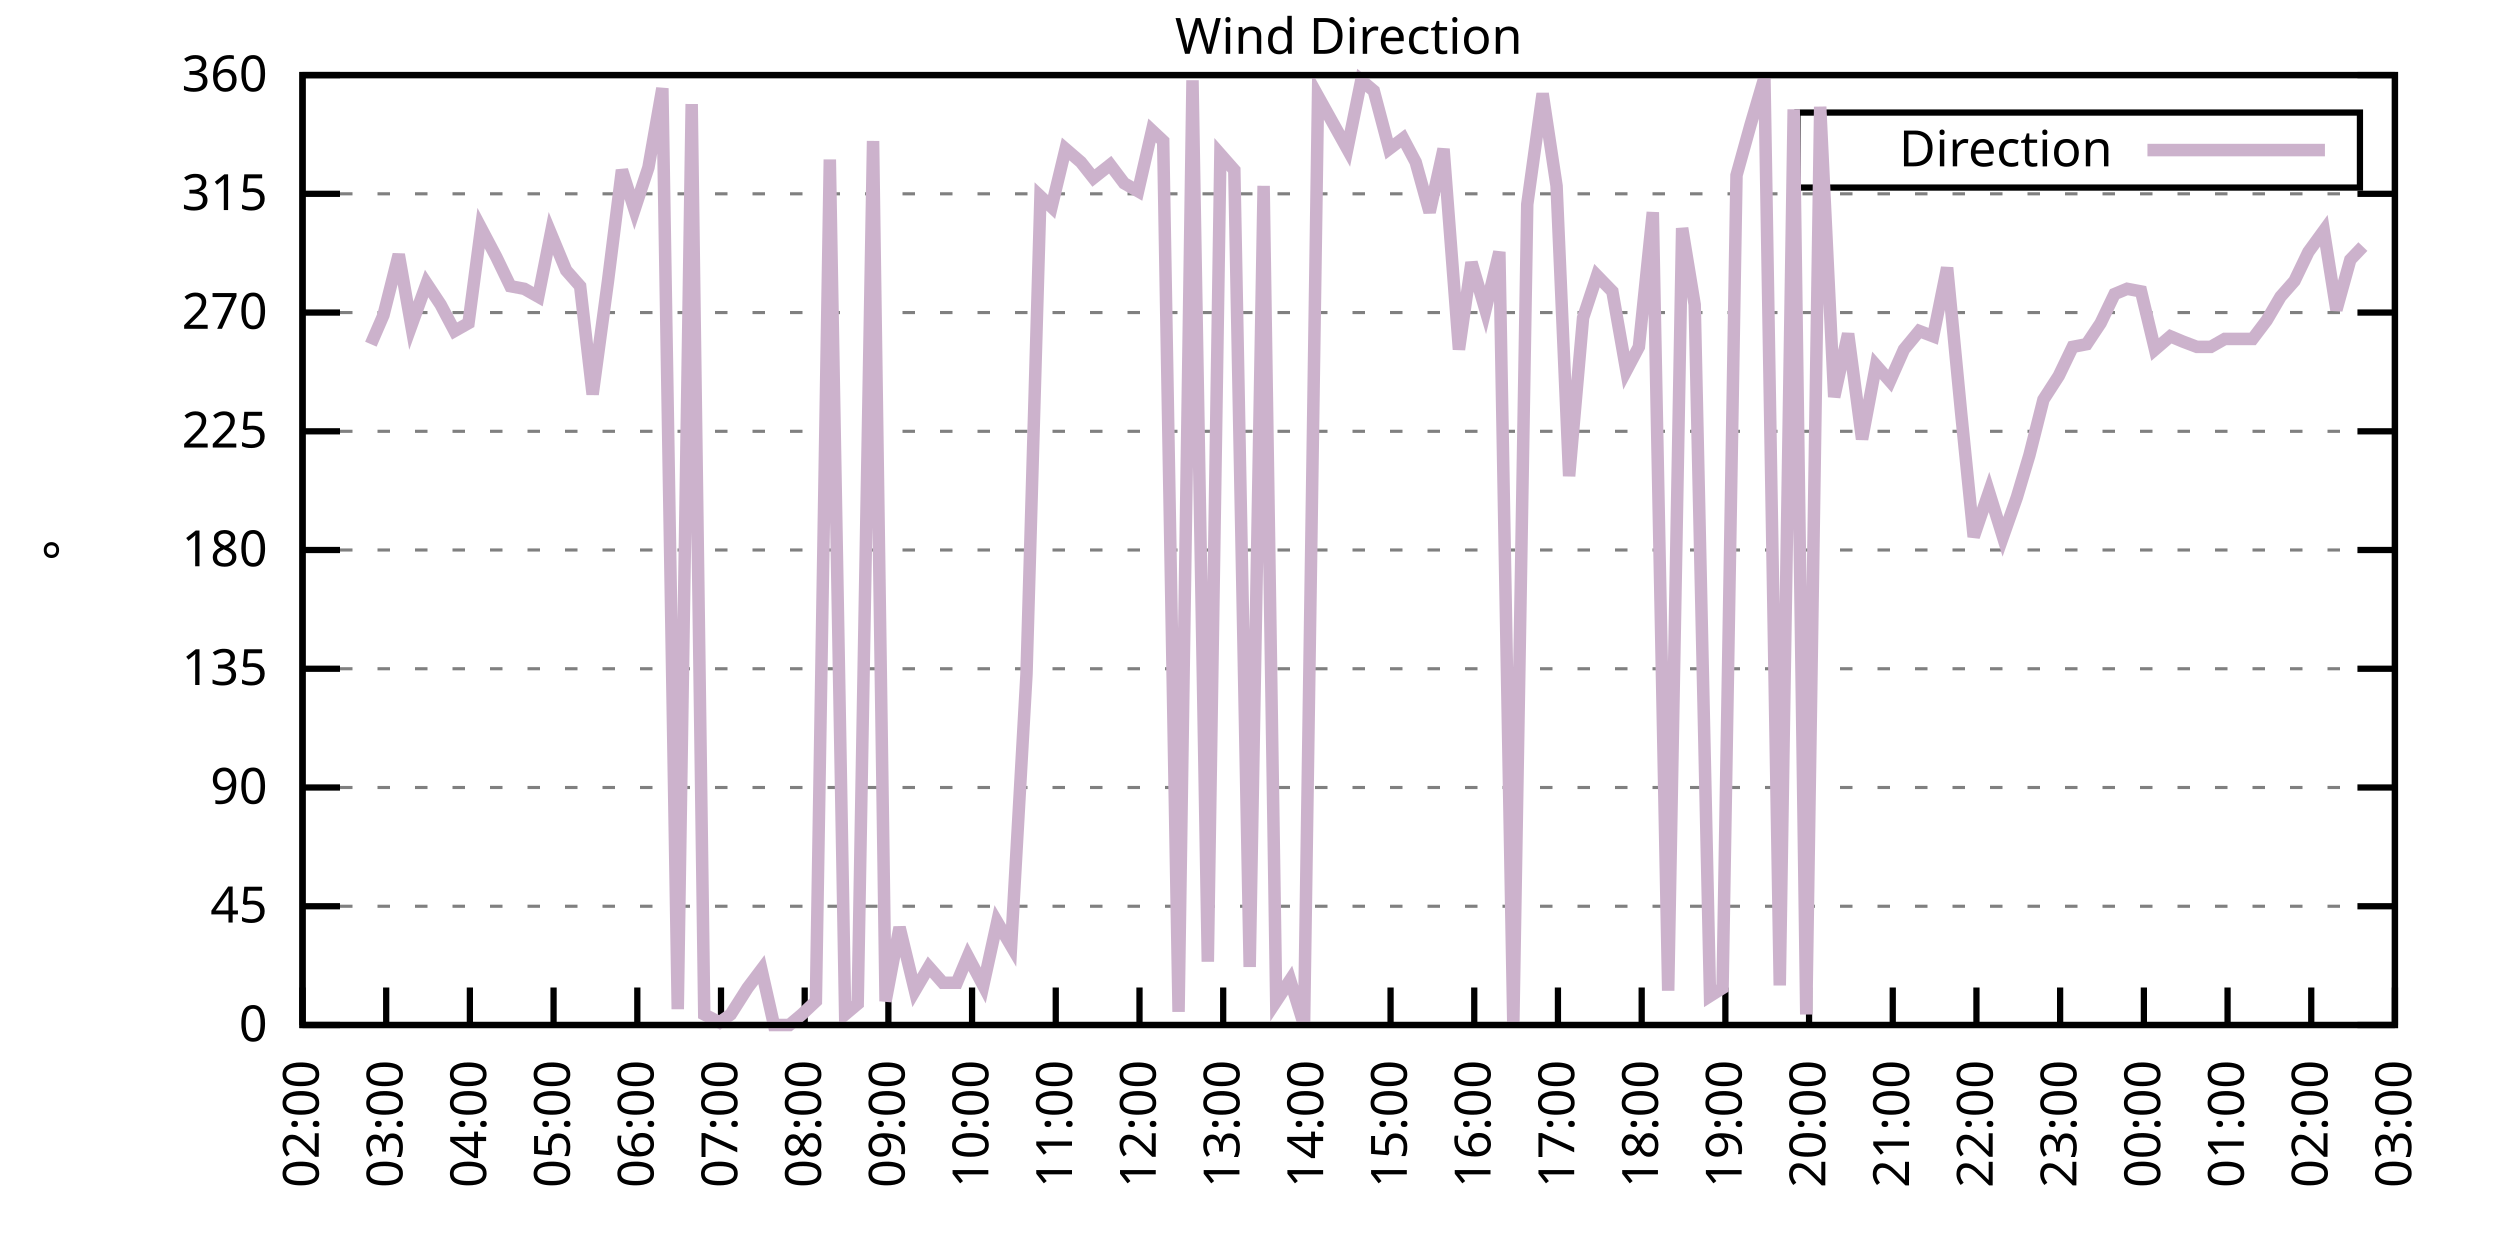
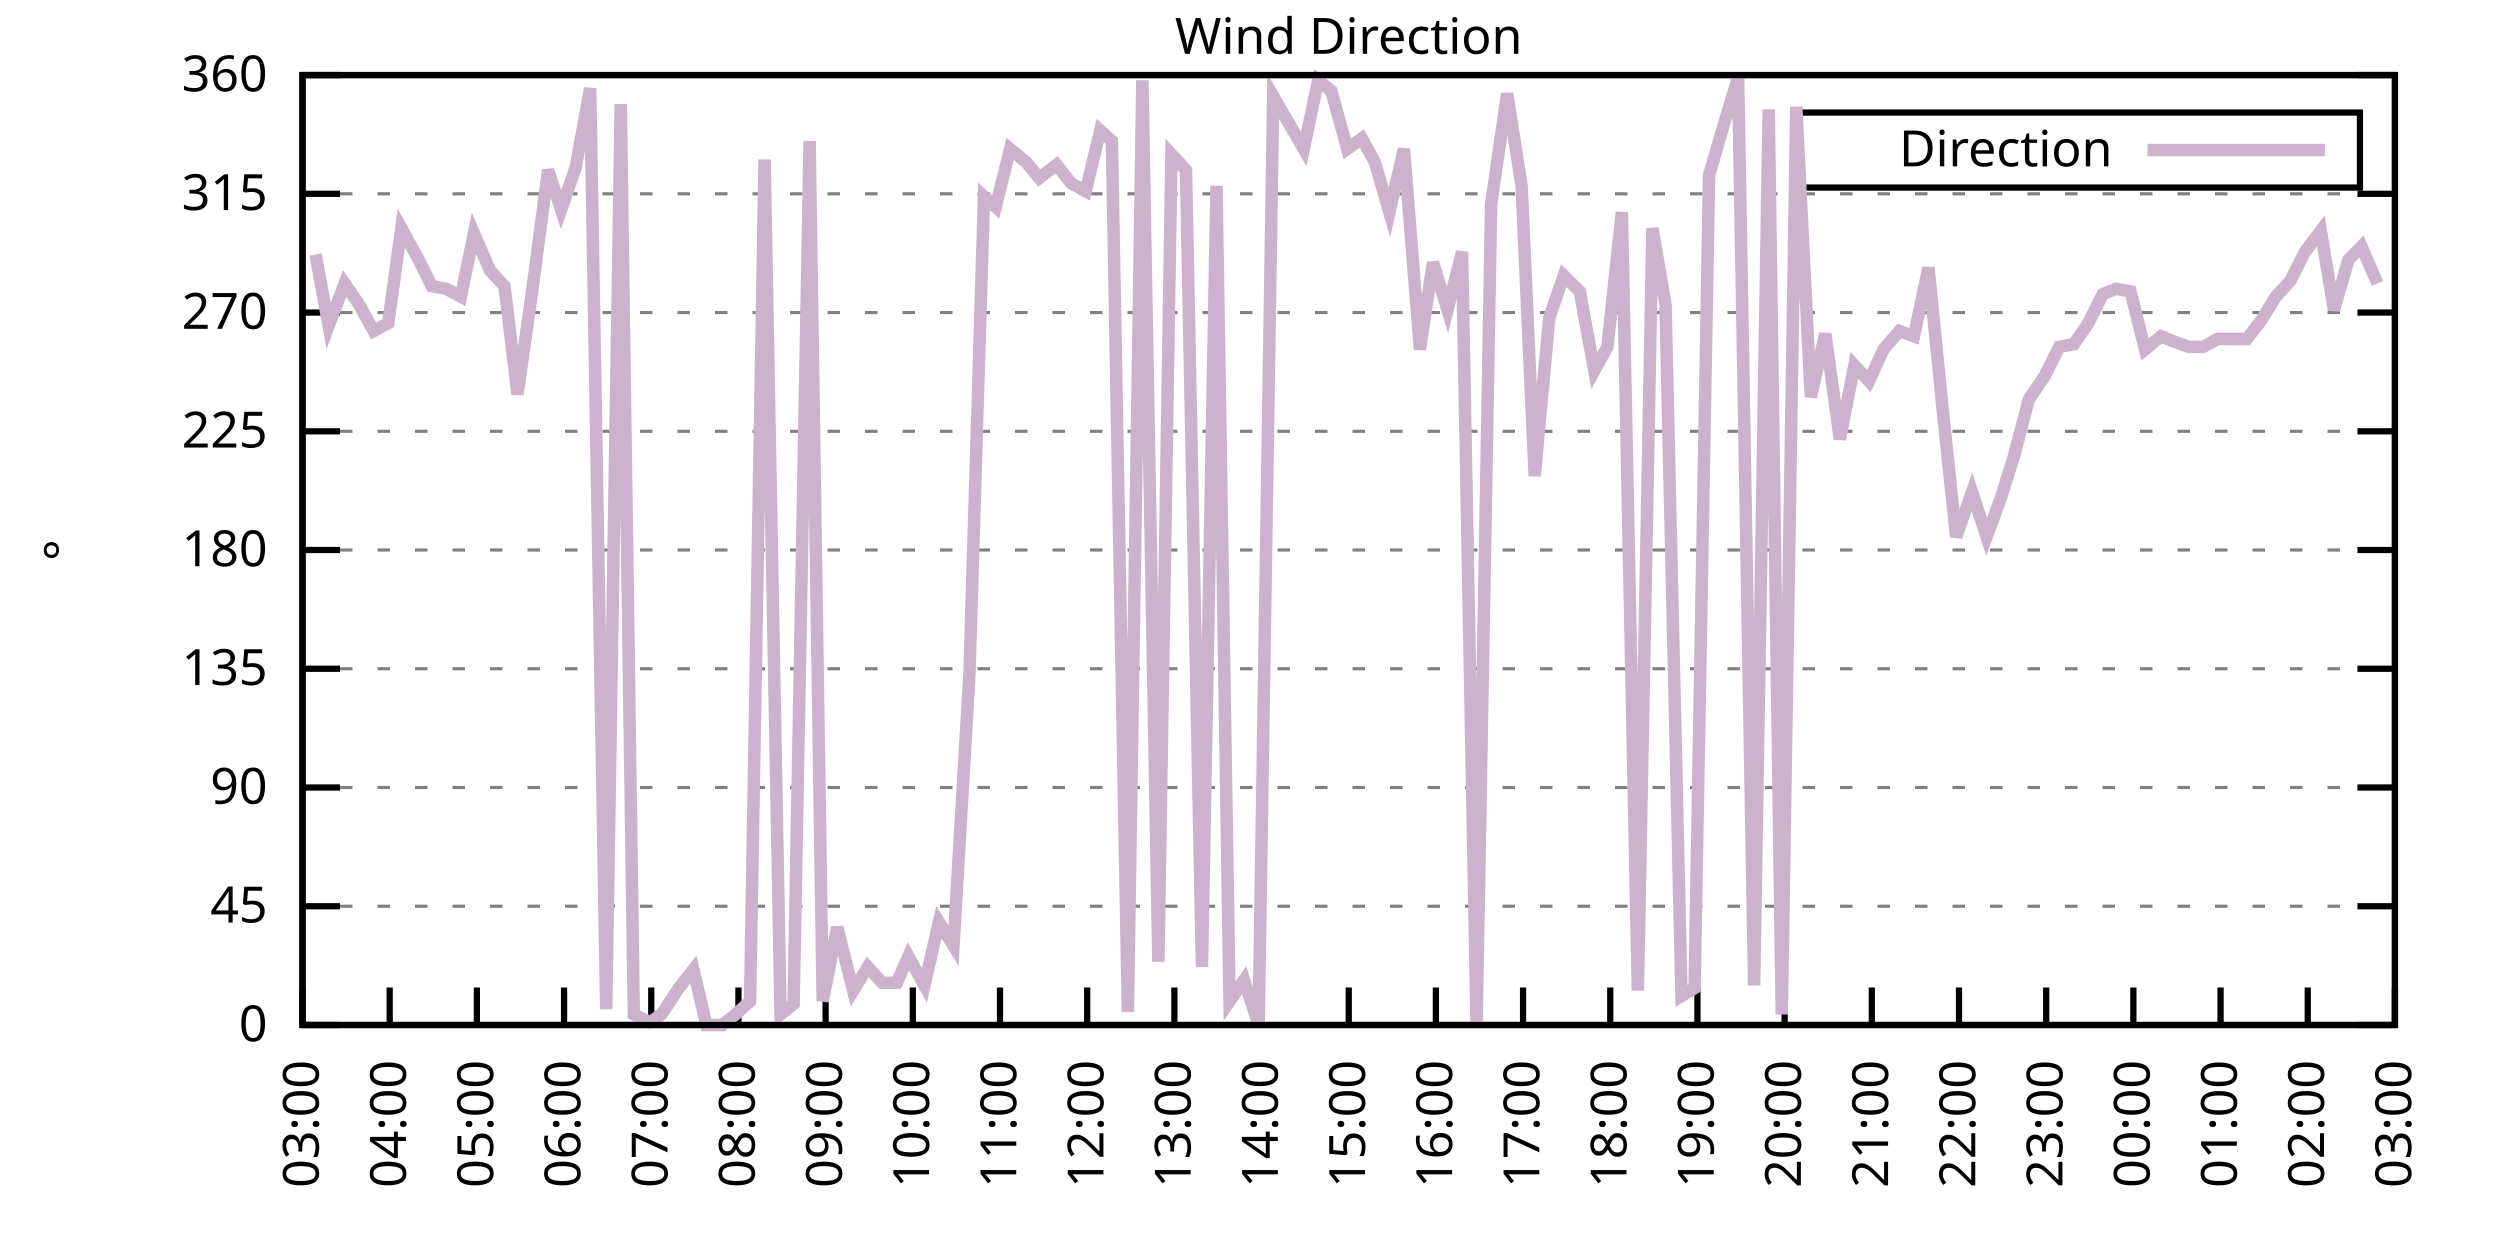
<svg xmlns="http://www.w3.org/2000/svg" xmlns:xlink="http://www.w3.org/1999/xlink" width="400" height="200" viewBox="0 0 400 200">
  <g id="gnuplot_canvas">
    <rect x="0" y="0" width="400" height="200" fill="none" />
    <defs>
      <circle id="gpDot" r="0.5" stroke-width="0.5" stroke="currentColor" />
      <path id="gpPt0" stroke-width="0.333" stroke="currentColor" d="M-1,0 h2 M0,-1 v2" />
      <path id="gpPt1" stroke-width="0.333" stroke="currentColor" d="M-1,-1 L1,1 M1,-1 L-1,1" />
      <path id="gpPt2" stroke-width="0.333" stroke="currentColor" d="M-1,0 L1,0 M0,-1 L0,1 M-1,-1 L1,1 M-1,1 L1,-1" />
      <rect id="gpPt3" stroke-width="0.333" stroke="currentColor" x="-1" y="-1" width="2" height="2" />
      <rect id="gpPt4" stroke-width="0.333" stroke="currentColor" fill="currentColor" x="-1" y="-1" width="2" height="2" />
      <circle id="gpPt5" stroke-width="0.333" stroke="currentColor" cx="0" cy="0" r="1" />
      <use xlink:href="#gpPt5" id="gpPt6" fill="currentColor" stroke="none" />
      <path id="gpPt7" stroke-width="0.333" stroke="currentColor" d="M0,-1.33 L-1.33,0.67 L1.33,0.67 z" />
      <use xlink:href="#gpPt7" id="gpPt8" fill="currentColor" stroke="none" />
      <use xlink:href="#gpPt7" id="gpPt9" stroke="currentColor" transform="rotate(180)" />
      <use xlink:href="#gpPt9" id="gpPt10" fill="currentColor" stroke="none" />
      <use xlink:href="#gpPt3" id="gpPt11" stroke="currentColor" transform="rotate(45)" />
      <use xlink:href="#gpPt11" id="gpPt12" fill="currentColor" stroke="none" />
      <path id="gpPt13" stroke-width="0.333" stroke="currentColor" d="M0,1.330 L1.265,0.411 L0.782,-1.067 L-0.782,-1.076 L-1.265,0.411 z" />
      <use xlink:href="#gpPt13" id="gpPt14" fill="currentColor" stroke="none" />
      <filter id="textbox" filterUnits="objectBoundingBox" x="0" y="0" height="1" width="1">
        <feFlood flood-color="white" flood-opacity="1" result="bgnd" />
        <feComposite in="SourceGraphic" in2="bgnd" operator="atop" />
      </filter>
      <filter id="greybox" filterUnits="objectBoundingBox" x="0" y="0" height="1" width="1">
        <feFlood flood-color="lightgrey" flood-opacity="1" result="grey" />
        <feComposite in="SourceGraphic" in2="grey" operator="atop" />
      </filter>
    </defs>
    <g fill="none" color="white" stroke="currentColor" stroke-width="1.00" stroke-linecap="butt" stroke-linejoin="miter">
</g>
    <g fill="none" color="black" stroke="currentColor" stroke-width="1.00" stroke-linecap="butt" stroke-linejoin="miter">
      <g stroke="none" shape-rendering="crispEdges">
        <polygon fill="rgb(255, 255, 255)" points="48.40,164.00 383.18,164.00 383.18,12.02 48.40,12.02 " />
      </g>
    </g>
    <g fill="none" color="black" stroke="currentColor" stroke-width="1.00" stroke-linecap="butt" stroke-linejoin="miter">
</g>
    <g fill="none" color="black" stroke="black" stroke-width="0.50" stroke-linecap="butt" stroke-linejoin="miter">
</g>
    <g fill="none" color="gray" stroke="currentColor" stroke-width="0.50" stroke-linecap="butt" stroke-linejoin="miter">
      <path stroke="gray" stroke-dasharray="2,4" class="gridline" d="M48.40,164.00 L383.19,164.00  " />
    </g>
    <g fill="none" color="gray" stroke="gray" stroke-width="1.00" stroke-linecap="butt" stroke-linejoin="miter">
</g>
    <g fill="none" color="black" stroke="currentColor" stroke-width="1.00" stroke-linecap="butt" stroke-linejoin="miter">
      <path stroke="black" d="M48.40,164.00 L54.40,164.00 M383.19,164.00 L377.19,164.00  " />
      <g transform="translate(42.80,166.60)" stroke="none" fill="black" font-family="Sans" font-size="8.00" text-anchor="end">
        <text>
          <tspan font-family="Sans"> 0</tspan>
        </text>
      </g>
    </g>
    <g fill="none" color="black" stroke="currentColor" stroke-width="1.00" stroke-linecap="butt" stroke-linejoin="miter">
</g>
    <g fill="none" color="black" stroke="black" stroke-width="0.50" stroke-linecap="butt" stroke-linejoin="miter">
</g>
    <g fill="none" color="gray" stroke="currentColor" stroke-width="0.50" stroke-linecap="butt" stroke-linejoin="miter">
      <path stroke="gray" stroke-dasharray="2,4" class="gridline" d="M48.40,145.00 L383.19,145.00  " />
    </g>
    <g fill="none" color="gray" stroke="gray" stroke-width="1.00" stroke-linecap="butt" stroke-linejoin="miter">
</g>
    <g fill="none" color="black" stroke="currentColor" stroke-width="1.00" stroke-linecap="butt" stroke-linejoin="miter">
      <path stroke="black" d="M48.40,145.00 L54.40,145.00 M383.19,145.00 L377.19,145.00  " />
      <g transform="translate(42.80,147.60)" stroke="none" fill="black" font-family="Sans" font-size="8.00" text-anchor="end">
        <text>
          <tspan font-family="Sans"> 45</tspan>
        </text>
      </g>
    </g>
    <g fill="none" color="black" stroke="currentColor" stroke-width="1.00" stroke-linecap="butt" stroke-linejoin="miter">
</g>
    <g fill="none" color="black" stroke="black" stroke-width="0.50" stroke-linecap="butt" stroke-linejoin="miter">
</g>
    <g fill="none" color="gray" stroke="currentColor" stroke-width="0.50" stroke-linecap="butt" stroke-linejoin="miter">
      <path stroke="gray" stroke-dasharray="2,4" class="gridline" d="M48.40,126.00 L383.19,126.00  " />
    </g>
    <g fill="none" color="gray" stroke="gray" stroke-width="1.00" stroke-linecap="butt" stroke-linejoin="miter">
</g>
    <g fill="none" color="black" stroke="currentColor" stroke-width="1.00" stroke-linecap="butt" stroke-linejoin="miter">
      <path stroke="black" d="M48.40,126.00 L54.40,126.00 M383.19,126.00 L377.19,126.00  " />
      <g transform="translate(42.80,128.60)" stroke="none" fill="black" font-family="Sans" font-size="8.00" text-anchor="end">
        <text>
          <tspan font-family="Sans"> 90</tspan>
        </text>
      </g>
    </g>
    <g fill="none" color="black" stroke="currentColor" stroke-width="1.00" stroke-linecap="butt" stroke-linejoin="miter">
</g>
    <g fill="none" color="black" stroke="black" stroke-width="0.50" stroke-linecap="butt" stroke-linejoin="miter">
</g>
    <g fill="none" color="gray" stroke="currentColor" stroke-width="0.50" stroke-linecap="butt" stroke-linejoin="miter">
      <path stroke="gray" stroke-dasharray="2,4" class="gridline" d="M48.40,107.00 L383.19,107.00  " />
    </g>
    <g fill="none" color="gray" stroke="gray" stroke-width="1.00" stroke-linecap="butt" stroke-linejoin="miter">
</g>
    <g fill="none" color="black" stroke="currentColor" stroke-width="1.00" stroke-linecap="butt" stroke-linejoin="miter">
      <path stroke="black" d="M48.40,107.00 L54.40,107.00 M383.19,107.00 L377.19,107.00  " />
      <g transform="translate(42.80,109.60)" stroke="none" fill="black" font-family="Sans" font-size="8.00" text-anchor="end">
        <text>
          <tspan font-family="Sans"> 135</tspan>
        </text>
      </g>
    </g>
    <g fill="none" color="black" stroke="currentColor" stroke-width="1.00" stroke-linecap="butt" stroke-linejoin="miter">
</g>
    <g fill="none" color="black" stroke="black" stroke-width="0.50" stroke-linecap="butt" stroke-linejoin="miter">
</g>
    <g fill="none" color="gray" stroke="currentColor" stroke-width="0.50" stroke-linecap="butt" stroke-linejoin="miter">
      <path stroke="gray" stroke-dasharray="2,4" class="gridline" d="M48.40,88.00 L383.19,88.00  " />
    </g>
    <g fill="none" color="gray" stroke="gray" stroke-width="1.00" stroke-linecap="butt" stroke-linejoin="miter">
</g>
    <g fill="none" color="black" stroke="currentColor" stroke-width="1.00" stroke-linecap="butt" stroke-linejoin="miter">
      <path stroke="black" d="M48.40,88.00 L54.40,88.00 M383.19,88.00 L377.19,88.00  " />
      <g transform="translate(42.80,90.60)" stroke="none" fill="black" font-family="Sans" font-size="8.00" text-anchor="end">
        <text>
          <tspan font-family="Sans"> 180</tspan>
        </text>
      </g>
    </g>
    <g fill="none" color="black" stroke="currentColor" stroke-width="1.00" stroke-linecap="butt" stroke-linejoin="miter">
</g>
    <g fill="none" color="black" stroke="black" stroke-width="0.50" stroke-linecap="butt" stroke-linejoin="miter">
</g>
    <g fill="none" color="gray" stroke="currentColor" stroke-width="0.50" stroke-linecap="butt" stroke-linejoin="miter">
      <path stroke="gray" stroke-dasharray="2,4" class="gridline" d="M48.40,69.01 L383.19,69.01  " />
    </g>
    <g fill="none" color="gray" stroke="gray" stroke-width="1.00" stroke-linecap="butt" stroke-linejoin="miter">
</g>
    <g fill="none" color="black" stroke="currentColor" stroke-width="1.00" stroke-linecap="butt" stroke-linejoin="miter">
      <path stroke="black" d="M48.40,69.01 L54.40,69.01 M383.19,69.01 L377.19,69.01  " />
      <g transform="translate(42.80,71.61)" stroke="none" fill="black" font-family="Sans" font-size="8.00" text-anchor="end">
        <text>
          <tspan font-family="Sans"> 225</tspan>
        </text>
      </g>
    </g>
    <g fill="none" color="black" stroke="currentColor" stroke-width="1.00" stroke-linecap="butt" stroke-linejoin="miter">
</g>
    <g fill="none" color="black" stroke="black" stroke-width="0.50" stroke-linecap="butt" stroke-linejoin="miter">
</g>
    <g fill="none" color="gray" stroke="currentColor" stroke-width="0.50" stroke-linecap="butt" stroke-linejoin="miter">
      <path stroke="gray" stroke-dasharray="2,4" class="gridline" d="M48.40,50.01 L383.19,50.01  " />
    </g>
    <g fill="none" color="gray" stroke="gray" stroke-width="1.00" stroke-linecap="butt" stroke-linejoin="miter">
</g>
    <g fill="none" color="black" stroke="currentColor" stroke-width="1.00" stroke-linecap="butt" stroke-linejoin="miter">
      <path stroke="black" d="M48.40,50.01 L54.40,50.01 M383.19,50.01 L377.19,50.01  " />
      <g transform="translate(42.80,52.61)" stroke="none" fill="black" font-family="Sans" font-size="8.00" text-anchor="end">
        <text>
          <tspan font-family="Sans"> 270</tspan>
        </text>
      </g>
    </g>
    <g fill="none" color="black" stroke="currentColor" stroke-width="1.00" stroke-linecap="butt" stroke-linejoin="miter">
</g>
    <g fill="none" color="black" stroke="black" stroke-width="0.50" stroke-linecap="butt" stroke-linejoin="miter">
</g>
    <g fill="none" color="gray" stroke="currentColor" stroke-width="0.50" stroke-linecap="butt" stroke-linejoin="miter">
      <path stroke="gray" stroke-dasharray="2,4" class="gridline" d="M48.40,31.01 L383.19,31.01  " />
    </g>
    <g fill="none" color="gray" stroke="gray" stroke-width="1.00" stroke-linecap="butt" stroke-linejoin="miter">
</g>
    <g fill="none" color="black" stroke="currentColor" stroke-width="1.00" stroke-linecap="butt" stroke-linejoin="miter">
      <path stroke="black" d="M48.40,31.01 L54.40,31.01 M383.19,31.01 L377.19,31.01  " />
      <g transform="translate(42.80,33.61)" stroke="none" fill="black" font-family="Sans" font-size="8.00" text-anchor="end">
        <text>
          <tspan font-family="Sans"> 315</tspan>
        </text>
      </g>
    </g>
    <g fill="none" color="black" stroke="currentColor" stroke-width="1.00" stroke-linecap="butt" stroke-linejoin="miter">
</g>
    <g fill="none" color="black" stroke="black" stroke-width="0.50" stroke-linecap="butt" stroke-linejoin="miter">
</g>
    <g fill="none" color="gray" stroke="currentColor" stroke-width="0.50" stroke-linecap="butt" stroke-linejoin="miter">
      <path stroke="gray" stroke-dasharray="2,4" class="gridline" d="M48.40,12.01 L383.19,12.01  " />
    </g>
    <g fill="none" color="gray" stroke="gray" stroke-width="1.00" stroke-linecap="butt" stroke-linejoin="miter">
</g>
    <g fill="none" color="black" stroke="currentColor" stroke-width="1.00" stroke-linecap="butt" stroke-linejoin="miter">
      <path stroke="black" d="M48.40,12.01 L54.40,12.01 M383.19,12.01 L377.19,12.01  " />
      <g transform="translate(42.80,14.61)" stroke="none" fill="black" font-family="Sans" font-size="8.00" text-anchor="end">
        <text>
          <tspan font-family="Sans"> 360</tspan>
        </text>
      </g>
    </g>
    <g fill="none" color="black" stroke="currentColor" stroke-width="1.00" stroke-linecap="butt" stroke-linejoin="miter">
      <path stroke="black" d="M48.40,164.00 L48.40,158.00  " />
      <g transform="translate(51.00,169.60) rotate(270.00)" stroke="none" fill="black" font-family="Sans" font-size="8.00" text-anchor="end">
        <text>
-           <tspan font-family="Sans">02:00</tspan>
-         </text>
-       </g>
-     </g>
-     <g fill="none" color="black" stroke="currentColor" stroke-width="1.00" stroke-linecap="butt" stroke-linejoin="miter">
-       <path stroke="black" d="M61.79,164.00 L61.79,158.00  " />
-       <g transform="translate(64.39,169.60) rotate(270.00)" stroke="none" fill="black" font-family="Sans" font-size="8.00" text-anchor="end">
-         <text>
          <tspan font-family="Sans">03:00</tspan>
        </text>
      </g>
    </g>
    <g fill="none" color="black" stroke="currentColor" stroke-width="1.00" stroke-linecap="butt" stroke-linejoin="miter">
-       <path stroke="black" d="M75.18,164.00 L75.18,158.00  " />
-       <g transform="translate(77.78,169.60) rotate(270.00)" stroke="none" fill="black" font-family="Sans" font-size="8.00" text-anchor="end">
+       <path stroke="black" d="M62.35,164.00 L62.35,158.00  " />
+       <g transform="translate(64.95,169.60) rotate(270.00)" stroke="none" fill="black" font-family="Sans" font-size="8.00" text-anchor="end">
        <text>
          <tspan font-family="Sans">04:00</tspan>
        </text>
      </g>
    </g>
    <g fill="none" color="black" stroke="currentColor" stroke-width="1.00" stroke-linecap="butt" stroke-linejoin="miter">
-       <path stroke="black" d="M88.57,164.00 L88.57,158.00  " />
-       <g transform="translate(91.17,169.60) rotate(270.00)" stroke="none" fill="black" font-family="Sans" font-size="8.00" text-anchor="end">
+       <path stroke="black" d="M76.30,164.00 L76.30,158.00  " />
+       <g transform="translate(78.90,169.60) rotate(270.00)" stroke="none" fill="black" font-family="Sans" font-size="8.00" text-anchor="end">
        <text>
          <tspan font-family="Sans">05:00</tspan>
        </text>
      </g>
    </g>
    <g fill="none" color="black" stroke="currentColor" stroke-width="1.00" stroke-linecap="butt" stroke-linejoin="miter">
-       <path stroke="black" d="M101.97,164.00 L101.97,158.00  " />
-       <g transform="translate(104.57,169.60) rotate(270.00)" stroke="none" fill="black" font-family="Sans" font-size="8.00" text-anchor="end">
+       <path stroke="black" d="M90.25,164.00 L90.25,158.00  " />
+       <g transform="translate(92.85,169.60) rotate(270.00)" stroke="none" fill="black" font-family="Sans" font-size="8.00" text-anchor="end">
        <text>
          <tspan font-family="Sans">06:00</tspan>
        </text>
      </g>
    </g>
    <g fill="none" color="black" stroke="currentColor" stroke-width="1.00" stroke-linecap="butt" stroke-linejoin="miter">
-       <path stroke="black" d="M115.36,164.00 L115.36,158.00  " />
-       <g transform="translate(117.96,169.60) rotate(270.00)" stroke="none" fill="black" font-family="Sans" font-size="8.00" text-anchor="end">
+       <path stroke="black" d="M104.20,164.00 L104.20,158.00  " />
+       <g transform="translate(106.80,169.60) rotate(270.00)" stroke="none" fill="black" font-family="Sans" font-size="8.00" text-anchor="end">
        <text>
          <tspan font-family="Sans">07:00</tspan>
        </text>
      </g>
    </g>
    <g fill="none" color="black" stroke="currentColor" stroke-width="1.00" stroke-linecap="butt" stroke-linejoin="miter">
-       <path stroke="black" d="M128.75,164.00 L128.75,158.00  " />
-       <g transform="translate(131.35,169.60) rotate(270.00)" stroke="none" fill="black" font-family="Sans" font-size="8.00" text-anchor="end">
+       <path stroke="black" d="M118.15,164.00 L118.15,158.00  " />
+       <g transform="translate(120.75,169.60) rotate(270.00)" stroke="none" fill="black" font-family="Sans" font-size="8.00" text-anchor="end">
        <text>
          <tspan font-family="Sans">08:00</tspan>
        </text>
      </g>
    </g>
    <g fill="none" color="black" stroke="currentColor" stroke-width="1.00" stroke-linecap="butt" stroke-linejoin="miter">
-       <path stroke="black" d="M142.14,164.00 L142.14,158.00  " />
-       <g transform="translate(144.74,169.60) rotate(270.00)" stroke="none" fill="black" font-family="Sans" font-size="8.00" text-anchor="end">
+       <path stroke="black" d="M132.10,164.00 L132.10,158.00  " />
+       <g transform="translate(134.70,169.60) rotate(270.00)" stroke="none" fill="black" font-family="Sans" font-size="8.00" text-anchor="end">
        <text>
          <tspan font-family="Sans">09:00</tspan>
        </text>
      </g>
    </g>
    <g fill="none" color="black" stroke="currentColor" stroke-width="1.00" stroke-linecap="butt" stroke-linejoin="miter">
-       <path stroke="black" d="M155.53,164.00 L155.53,158.00  " />
-       <g transform="translate(158.13,169.60) rotate(270.00)" stroke="none" fill="black" font-family="Sans" font-size="8.00" text-anchor="end">
+       <path stroke="black" d="M146.05,164.00 L146.05,158.00  " />
+       <g transform="translate(148.65,169.60) rotate(270.00)" stroke="none" fill="black" font-family="Sans" font-size="8.00" text-anchor="end">
        <text>
          <tspan font-family="Sans">10:00</tspan>
        </text>
      </g>
    </g>
    <g fill="none" color="black" stroke="currentColor" stroke-width="1.00" stroke-linecap="butt" stroke-linejoin="miter">
-       <path stroke="black" d="M168.92,164.00 L168.92,158.00  " />
-       <g transform="translate(171.52,169.60) rotate(270.00)" stroke="none" fill="black" font-family="Sans" font-size="8.00" text-anchor="end">
+       <path stroke="black" d="M160.00,164.00 L160.00,158.00  " />
+       <g transform="translate(162.60,169.60) rotate(270.00)" stroke="none" fill="black" font-family="Sans" font-size="8.00" text-anchor="end">
        <text>
          <tspan font-family="Sans">11:00</tspan>
        </text>
      </g>
    </g>
    <g fill="none" color="black" stroke="currentColor" stroke-width="1.00" stroke-linecap="butt" stroke-linejoin="miter">
-       <path stroke="black" d="M182.32,164.00 L182.32,158.00  " />
-       <g transform="translate(184.92,169.60) rotate(270.00)" stroke="none" fill="black" font-family="Sans" font-size="8.00" text-anchor="end">
+       <path stroke="black" d="M173.95,164.00 L173.95,158.00  " />
+       <g transform="translate(176.55,169.60) rotate(270.00)" stroke="none" fill="black" font-family="Sans" font-size="8.00" text-anchor="end">
        <text>
          <tspan font-family="Sans">12:00</tspan>
        </text>
      </g>
    </g>
    <g fill="none" color="black" stroke="currentColor" stroke-width="1.00" stroke-linecap="butt" stroke-linejoin="miter">
-       <path stroke="black" d="M195.71,164.00 L195.71,158.00  " />
-       <g transform="translate(198.31,169.60) rotate(270.00)" stroke="none" fill="black" font-family="Sans" font-size="8.00" text-anchor="end">
+       <path stroke="black" d="M187.90,164.00 L187.90,158.00  " />
+       <g transform="translate(190.50,169.60) rotate(270.00)" stroke="none" fill="black" font-family="Sans" font-size="8.00" text-anchor="end">
        <text>
          <tspan font-family="Sans">13:00</tspan>
        </text>
      </g>
    </g>
    <g fill="none" color="black" stroke="currentColor" stroke-width="1.00" stroke-linecap="butt" stroke-linejoin="miter">
-       <path stroke="black" d="M209.10,164.00 L209.10,158.00  " />
-       <g transform="translate(211.70,169.60) rotate(270.00)" stroke="none" fill="black" font-family="Sans" font-size="8.00" text-anchor="end">
+       <path stroke="black" d="M201.85,164.00 L201.85,158.00  " />
+       <g transform="translate(204.45,169.60) rotate(270.00)" stroke="none" fill="black" font-family="Sans" font-size="8.00" text-anchor="end">
        <text>
          <tspan font-family="Sans">14:00</tspan>
        </text>
      </g>
    </g>
    <g fill="none" color="black" stroke="currentColor" stroke-width="1.00" stroke-linecap="butt" stroke-linejoin="miter">
-       <path stroke="black" d="M222.49,164.00 L222.49,158.00  " />
-       <g transform="translate(225.09,169.60) rotate(270.00)" stroke="none" fill="black" font-family="Sans" font-size="8.00" text-anchor="end">
+       <path stroke="black" d="M215.80,164.00 L215.80,158.00  " />
+       <g transform="translate(218.40,169.60) rotate(270.00)" stroke="none" fill="black" font-family="Sans" font-size="8.00" text-anchor="end">
        <text>
          <tspan font-family="Sans">15:00</tspan>
        </text>
      </g>
    </g>
    <g fill="none" color="black" stroke="currentColor" stroke-width="1.00" stroke-linecap="butt" stroke-linejoin="miter">
-       <path stroke="black" d="M235.88,164.00 L235.88,158.00  " />
-       <g transform="translate(238.48,169.60) rotate(270.00)" stroke="none" fill="black" font-family="Sans" font-size="8.00" text-anchor="end">
+       <path stroke="black" d="M229.74,164.00 L229.74,158.00  " />
+       <g transform="translate(232.34,169.60) rotate(270.00)" stroke="none" fill="black" font-family="Sans" font-size="8.00" text-anchor="end">
        <text>
          <tspan font-family="Sans">16:00</tspan>
        </text>
      </g>
    </g>
    <g fill="none" color="black" stroke="currentColor" stroke-width="1.00" stroke-linecap="butt" stroke-linejoin="miter">
-       <path stroke="black" d="M249.27,164.00 L249.27,158.00  " />
-       <g transform="translate(251.87,169.60) rotate(270.00)" stroke="none" fill="black" font-family="Sans" font-size="8.00" text-anchor="end">
+       <path stroke="black" d="M243.69,164.00 L243.69,158.00  " />
+       <g transform="translate(246.29,169.60) rotate(270.00)" stroke="none" fill="black" font-family="Sans" font-size="8.00" text-anchor="end">
        <text>
          <tspan font-family="Sans">17:00</tspan>
        </text>
      </g>
    </g>
    <g fill="none" color="black" stroke="currentColor" stroke-width="1.00" stroke-linecap="butt" stroke-linejoin="miter">
-       <path stroke="black" d="M262.67,164.00 L262.67,158.00  " />
-       <g transform="translate(265.27,169.60) rotate(270.00)" stroke="none" fill="black" font-family="Sans" font-size="8.00" text-anchor="end">
+       <path stroke="black" d="M257.64,164.00 L257.64,158.00  " />
+       <g transform="translate(260.24,169.60) rotate(270.00)" stroke="none" fill="black" font-family="Sans" font-size="8.00" text-anchor="end">
        <text>
          <tspan font-family="Sans">18:00</tspan>
        </text>
      </g>
    </g>
    <g fill="none" color="black" stroke="currentColor" stroke-width="1.00" stroke-linecap="butt" stroke-linejoin="miter">
-       <path stroke="black" d="M276.06,164.00 L276.06,158.00  " />
-       <g transform="translate(278.66,169.60) rotate(270.00)" stroke="none" fill="black" font-family="Sans" font-size="8.00" text-anchor="end">
+       <path stroke="black" d="M271.59,164.00 L271.59,158.00  " />
+       <g transform="translate(274.19,169.60) rotate(270.00)" stroke="none" fill="black" font-family="Sans" font-size="8.00" text-anchor="end">
        <text>
          <tspan font-family="Sans">19:00</tspan>
        </text>
      </g>
    </g>
    <g fill="none" color="black" stroke="currentColor" stroke-width="1.00" stroke-linecap="butt" stroke-linejoin="miter">
-       <path stroke="black" d="M289.45,164.00 L289.45,158.00  " />
-       <g transform="translate(292.05,169.60) rotate(270.00)" stroke="none" fill="black" font-family="Sans" font-size="8.00" text-anchor="end">
+       <path stroke="black" d="M285.54,164.00 L285.54,158.00  " />
+       <g transform="translate(288.14,169.60) rotate(270.00)" stroke="none" fill="black" font-family="Sans" font-size="8.00" text-anchor="end">
        <text>
          <tspan font-family="Sans">20:00</tspan>
        </text>
      </g>
    </g>
    <g fill="none" color="black" stroke="currentColor" stroke-width="1.00" stroke-linecap="butt" stroke-linejoin="miter">
-       <path stroke="black" d="M302.84,164.00 L302.84,158.00  " />
-       <g transform="translate(305.44,169.60) rotate(270.00)" stroke="none" fill="black" font-family="Sans" font-size="8.00" text-anchor="end">
+       <path stroke="black" d="M299.49,164.00 L299.49,158.00  " />
+       <g transform="translate(302.09,169.60) rotate(270.00)" stroke="none" fill="black" font-family="Sans" font-size="8.00" text-anchor="end">
        <text>
          <tspan font-family="Sans">21:00</tspan>
        </text>
      </g>
    </g>
    <g fill="none" color="black" stroke="currentColor" stroke-width="1.00" stroke-linecap="butt" stroke-linejoin="miter">
-       <path stroke="black" d="M316.23,164.00 L316.23,158.00  " />
-       <g transform="translate(318.83,169.60) rotate(270.00)" stroke="none" fill="black" font-family="Sans" font-size="8.00" text-anchor="end">
+       <path stroke="black" d="M313.44,164.00 L313.44,158.00  " />
+       <g transform="translate(316.04,169.60) rotate(270.00)" stroke="none" fill="black" font-family="Sans" font-size="8.00" text-anchor="end">
        <text>
          <tspan font-family="Sans">22:00</tspan>
        </text>
      </g>
    </g>
    <g fill="none" color="black" stroke="currentColor" stroke-width="1.00" stroke-linecap="butt" stroke-linejoin="miter">
-       <path stroke="black" d="M329.62,164.00 L329.62,158.00  " />
-       <g transform="translate(332.22,169.60) rotate(270.00)" stroke="none" fill="black" font-family="Sans" font-size="8.00" text-anchor="end">
+       <path stroke="black" d="M327.39,164.00 L327.39,158.00  " />
+       <g transform="translate(329.99,169.60) rotate(270.00)" stroke="none" fill="black" font-family="Sans" font-size="8.00" text-anchor="end">
        <text>
          <tspan font-family="Sans">23:00</tspan>
        </text>
      </g>
    </g>
    <g fill="none" color="black" stroke="currentColor" stroke-width="1.00" stroke-linecap="butt" stroke-linejoin="miter">
-       <path stroke="black" d="M343.02,164.00 L343.02,158.00  " />
-       <g transform="translate(345.62,169.60) rotate(270.00)" stroke="none" fill="black" font-family="Sans" font-size="8.00" text-anchor="end">
+       <path stroke="black" d="M341.34,164.00 L341.34,158.00  " />
+       <g transform="translate(343.94,169.60) rotate(270.00)" stroke="none" fill="black" font-family="Sans" font-size="8.00" text-anchor="end">
        <text>
          <tspan font-family="Sans">00:00</tspan>
        </text>
      </g>
    </g>
    <g fill="none" color="black" stroke="currentColor" stroke-width="1.00" stroke-linecap="butt" stroke-linejoin="miter">
-       <path stroke="black" d="M356.41,164.00 L356.41,158.00  " />
-       <g transform="translate(359.01,169.60) rotate(270.00)" stroke="none" fill="black" font-family="Sans" font-size="8.00" text-anchor="end">
+       <path stroke="black" d="M355.29,164.00 L355.29,158.00  " />
+       <g transform="translate(357.89,169.60) rotate(270.00)" stroke="none" fill="black" font-family="Sans" font-size="8.00" text-anchor="end">
        <text>
          <tspan font-family="Sans">01:00</tspan>
        </text>
      </g>
    </g>
    <g fill="none" color="black" stroke="currentColor" stroke-width="1.00" stroke-linecap="butt" stroke-linejoin="miter">
-       <path stroke="black" d="M369.80,164.00 L369.80,158.00  " />
-       <g transform="translate(372.40,169.60) rotate(270.00)" stroke="none" fill="black" font-family="Sans" font-size="8.00" text-anchor="end">
+       <path stroke="black" d="M369.24,164.00 L369.24,158.00  " />
+       <g transform="translate(371.84,169.60) rotate(270.00)" stroke="none" fill="black" font-family="Sans" font-size="8.00" text-anchor="end">
        <text>
          <tspan font-family="Sans">02:00</tspan>
        </text>
      </g>
    </g>
    <g fill="none" color="black" stroke="currentColor" stroke-width="1.00" stroke-linecap="butt" stroke-linejoin="miter">
      <path stroke="black" d="M383.19,164.00 L383.19,158.00  " />
      <g transform="translate(385.79,169.60) rotate(270.00)" stroke="none" fill="black" font-family="Sans" font-size="8.00" text-anchor="end">
        <text>
          <tspan font-family="Sans">03:00</tspan>
        </text>
      </g>
    </g>
    <g fill="none" color="black" stroke="currentColor" stroke-width="1.00" stroke-linecap="butt" stroke-linejoin="miter">
</g>
    <g fill="none" color="black" stroke="currentColor" stroke-width="1.00" stroke-linecap="butt" stroke-linejoin="miter">
      <path stroke="black" d="M48.40,12.01 L48.40,164.00 L383.19,164.00 L383.19,12.01 L48.40,12.01 Z  " />
    </g>
    <g fill="none" color="black" stroke="currentColor" stroke-width="1.00" stroke-linecap="butt" stroke-linejoin="miter">
</g>
    <g fill="none" color="black" stroke="currentColor" stroke-width="1.00" stroke-linecap="butt" stroke-linejoin="miter">
      <path stroke="black" d="M287.59,30.01 L287.59,18.01 L377.59,18.01 L377.59,30.01 L287.59,30.01 Z  " />
    </g>
    <g id="Wind_direction_plot_1">
      <g fill="none" color="white" stroke="black" stroke-width="2.00" stroke-linecap="butt" stroke-linejoin="miter">
</g>
      <g fill="none" color="black" stroke="currentColor" stroke-width="2.00" stroke-linecap="butt" stroke-linejoin="miter">
        <g transform="translate(337.99,26.61)" stroke="none" fill="black" font-family="Sans" font-size="8.00" text-anchor="end">
          <text>
            <tspan font-family="Sans">Direction</tspan>
          </text>
        </g>
      </g>
      <g fill="none" color="black" stroke="currentColor" stroke-width="2.00" stroke-linecap="butt" stroke-linejoin="miter">
-         <path stroke="rgb(204, 178, 204)" d="M343.59,24.01 L371.99,24.01 M59.34,55.07 L61.35,50.43 L63.80,40.72 L65.81,52.12 L68.26,45.36 L70.50,48.74   L72.73,52.96 L74.96,51.70 L76.97,36.50 L79.42,41.14 L81.66,45.79 L83.89,46.21 L86.12,47.47 L88.13,37.34   L90.58,43.25 L92.82,45.79 L94.82,63.10 L97.28,44.94 L99.51,27.21 L101.52,33.54 L103.75,26.79 L105.98,14.12   L108.44,161.47 L110.67,16.65 L112.68,162.31 L115.13,163.58 L116.92,162.31 L119.60,158.09 L121.83,155.13 L123.84,164.00   L126.29,164.00 L128.30,162.31 L130.54,160.20 L132.77,25.52 L135.22,162.31 L137.23,160.62 L139.69,22.56 L141.69,160.20   L143.93,148.38 L146.38,158.51 L148.61,154.71 L150.85,157.24 L153.08,157.24 L154.86,153.02 L157.32,157.67 L159.55,147.53   L161.78,151.33 L164.24,107.85 L166.47,31.43 L168.25,33.12 L170.49,23.83 L172.94,25.94 L174.95,28.48 L177.63,26.36   L179.86,29.32 L182.09,30.59 L184.32,20.88 L186.11,22.56 L188.57,161.89 L190.80,12.85 L193.25,153.87 L195.26,24.68   L197.49,27.21 L199.95,154.71 L202.18,29.74 L204.19,160.20 L206.42,156.82 L208.65,164.00 L210.88,15.39 L215.57,23.83   L217.80,12.85 L219.81,14.54 L222.27,23.83 L224.50,22.14 L226.51,25.94 L228.74,33.96 L230.97,23.83 L233.43,55.92   L235.44,41.99 L237.67,49.59 L239.90,40.30 L242.13,164.00 L244.36,32.70 L246.82,14.97 L249.05,29.74 L251.06,76.18   L253.29,50.85 L255.52,44.10 L257.98,46.63 L260.21,59.30 L262.22,55.50 L264.45,33.96 L266.91,158.51 L269.14,36.50   L271.15,48.74 L273.60,159.36 L275.61,158.09 L277.84,28.05 L280.07,20.03 L282.31,12.43 L284.76,157.67 L286.99,17.50   L289.00,162.31 L291.23,17.08 L293.47,63.52 L295.70,53.39 L297.93,70.27 L300.16,58.45 L302.39,60.98 L304.63,55.92   L307.08,52.96 L309.31,53.81 L311.54,42.83 L313.78,66.05 L315.79,85.89 L318.24,78.72 L320.47,85.89 L322.70,79.56   L324.71,72.81 L326.95,63.94 L329.40,60.14 L331.63,55.50 L333.86,55.07 L336.10,51.70 L338.33,47.05 L340.34,46.21   L342.57,46.63 L344.80,55.92 L347.26,53.81 L349.26,54.65 L351.50,55.50 L353.73,55.50 L355.96,54.23 L358.19,54.23   L360.42,54.23 L362.66,51.27 L364.89,47.47 L367.12,44.94 L369.35,40.30 L371.81,36.92 L373.82,49.59 L376.05,41.56   L378.06,39.45  " />
+         <path stroke="rgb(204, 178, 204)" d="M343.59,24.01 L371.99,24.01 M50.49,40.72 L52.58,52.12 L55.14,45.36 L57.47,48.74 L59.79,52.96 L62.12,51.70   L64.21,36.50 L66.77,41.14 L69.09,45.79 L71.42,46.21 L73.74,47.47 L75.83,37.34 L78.39,43.25 L80.72,45.79   L82.81,63.10 L85.37,44.94 L87.69,27.21 L89.78,33.54 L92.11,26.79 L94.43,14.12 L96.99,161.47 L99.32,16.65   L101.41,162.31 L103.97,163.58 L105.83,162.31 L108.62,158.09 L110.94,155.13 L113.03,164.00 L115.59,164.00 L117.68,162.31   L120.01,160.20 L122.33,25.52 L124.89,162.31 L126.98,160.62 L129.54,22.56 L131.63,160.20 L133.96,148.38 L136.51,158.51   L138.84,154.71 L141.16,157.24 L143.49,157.24 L145.35,153.02 L147.91,157.67 L150.23,147.53 L152.56,151.33 L155.11,107.85   L157.44,31.43 L159.30,33.12 L161.62,23.83 L164.18,25.94 L166.27,28.48 L169.06,26.36 L171.39,29.32 L173.71,30.59   L176.04,20.88 L177.90,22.56 L180.46,161.89 L182.78,12.85 L185.34,153.87 L187.43,24.68 L189.76,27.21 L192.31,154.71   L194.64,29.74 L196.73,160.20 L199.06,156.82 L201.38,164.00 L203.71,15.39 L208.59,23.83 L210.91,12.85 L213.01,14.54   L215.56,23.83 L217.89,22.14 L219.98,25.94 L222.30,33.96 L224.63,23.83 L227.19,55.92 L229.28,41.99 L231.60,49.59   L233.93,40.30 L236.25,164.00 L238.58,32.70 L241.14,14.97 L243.46,29.74 L245.55,76.18 L247.88,50.85 L250.20,44.10   L252.76,46.63 L255.09,59.30 L257.18,55.50 L259.50,33.96 L262.06,158.51 L264.39,36.50 L266.48,48.74 L269.04,159.36   L271.13,158.09 L273.45,28.05 L275.78,20.03 L278.10,12.43 L280.66,157.67 L282.99,17.50 L285.08,162.31 L287.40,17.08   L289.73,63.52 L292.05,53.39 L294.38,70.27 L296.70,58.45 L299.03,60.98 L301.35,55.92 L303.91,52.96 L306.23,53.81   L308.56,42.83 L310.88,66.05 L312.98,85.89 L315.53,78.72 L317.86,85.89 L320.18,79.56 L322.28,72.81 L324.60,63.94   L327.16,60.14 L329.48,55.50 L331.81,55.07 L334.13,51.70 L336.46,47.05 L338.55,46.21 L340.88,46.63 L343.20,55.92   L345.76,53.81 L347.85,54.65 L350.18,55.50 L352.50,55.50 L354.83,54.23 L357.15,54.23 L359.48,54.23 L361.80,51.27   L364.13,47.47 L366.45,44.94 L368.78,40.30 L371.33,36.92 L373.43,49.59 L375.75,41.56 L377.84,39.45 L380.40,45.36    " />
      </g>
    </g>
    <g fill="none" color="black" stroke="currentColor" stroke-width="2.00" stroke-linecap="butt" stroke-linejoin="miter">
</g>
    <g fill="none" color="black" stroke="black" stroke-width="1.00" stroke-linecap="butt" stroke-linejoin="miter">
</g>
    <g fill="none" color="black" stroke="currentColor" stroke-width="1.00" stroke-linecap="butt" stroke-linejoin="miter">
      <path stroke="black" d="M48.40,12.01 L48.40,164.00 L383.19,164.00 L383.19,12.01 L48.40,12.01 Z  " />
      <g transform="translate(12.80,88.01) rotate(270.00)" stroke="none" fill="black" font-family="Sans" font-size="8.00" text-anchor="middle">
        <text>
          <tspan font-family="Sans">°</tspan>
        </text>
      </g>
    </g>
    <g fill="none" color="black" stroke="currentColor" stroke-width="1.00" stroke-linecap="butt" stroke-linejoin="miter">
</g>
    <g fill="none" color="black" stroke="currentColor" stroke-width="1.00" stroke-linecap="butt" stroke-linejoin="miter">
      <g transform="translate(215.79,8.61)" stroke="none" fill="black" font-family="Sans" font-size="8.00" text-anchor="middle">
        <text>
          <tspan font-family="Sans">Wind Direction</tspan>
        </text>
      </g>
    </g>
    <g fill="none" color="black" stroke="currentColor" stroke-width="1.00" stroke-linecap="butt" stroke-linejoin="miter">
</g>
  </g>
</svg>
